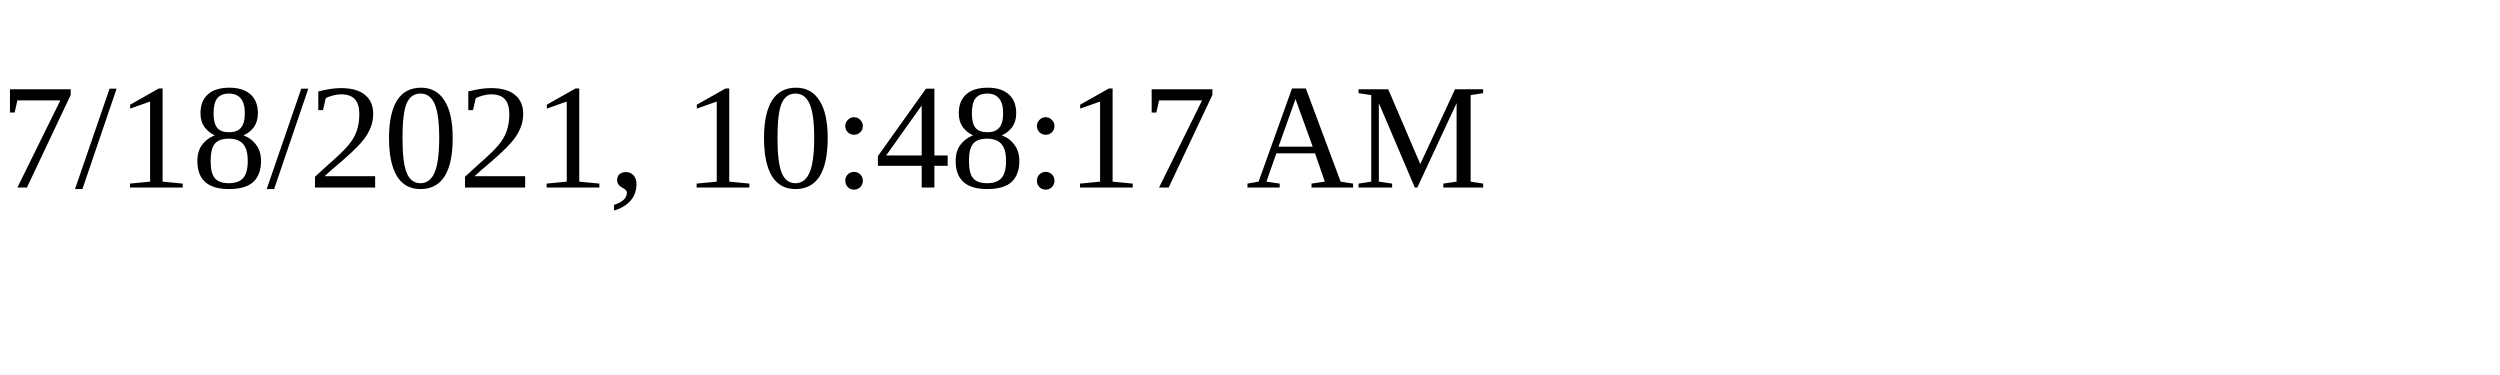
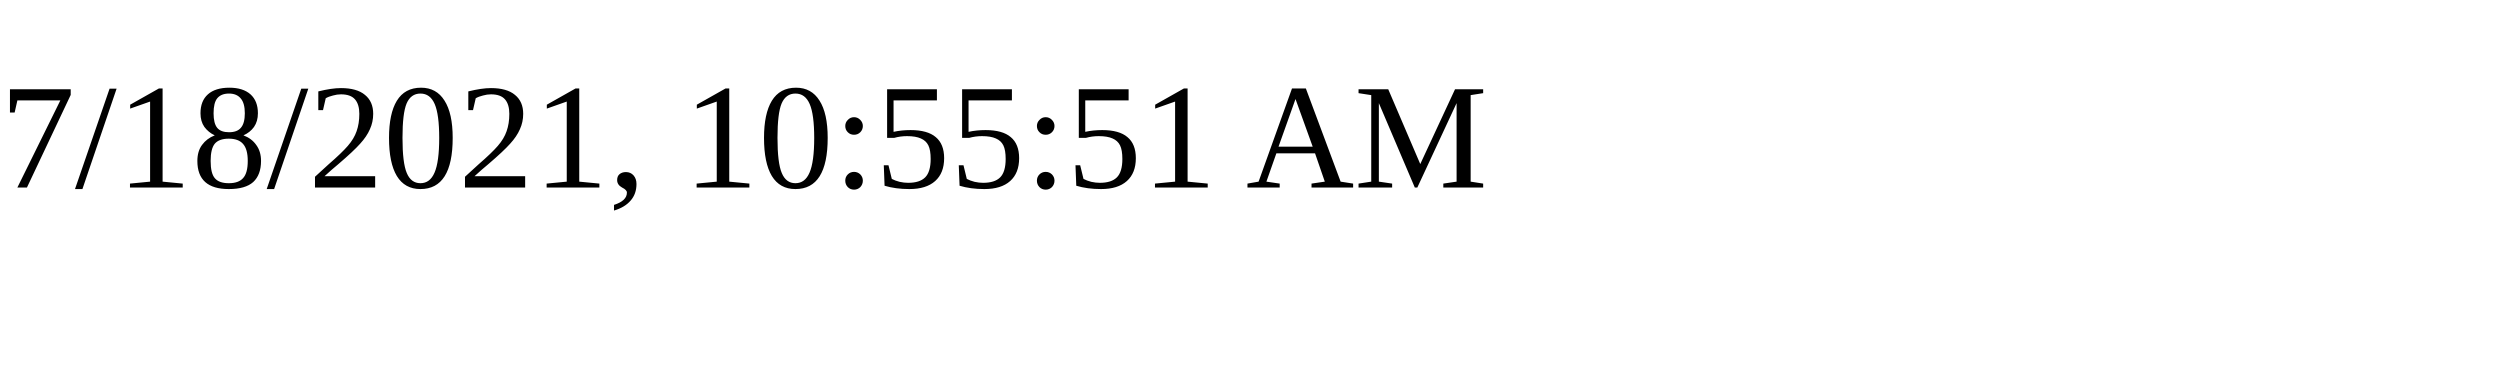
<svg xmlns="http://www.w3.org/2000/svg" height="30" width="200">
-   <text x="0" y="15">7/18/2021, 10:48:17 AM</text>
+   <text x="0" y="15">7/18/2021, 10:55:51 AM</text>
</svg>
